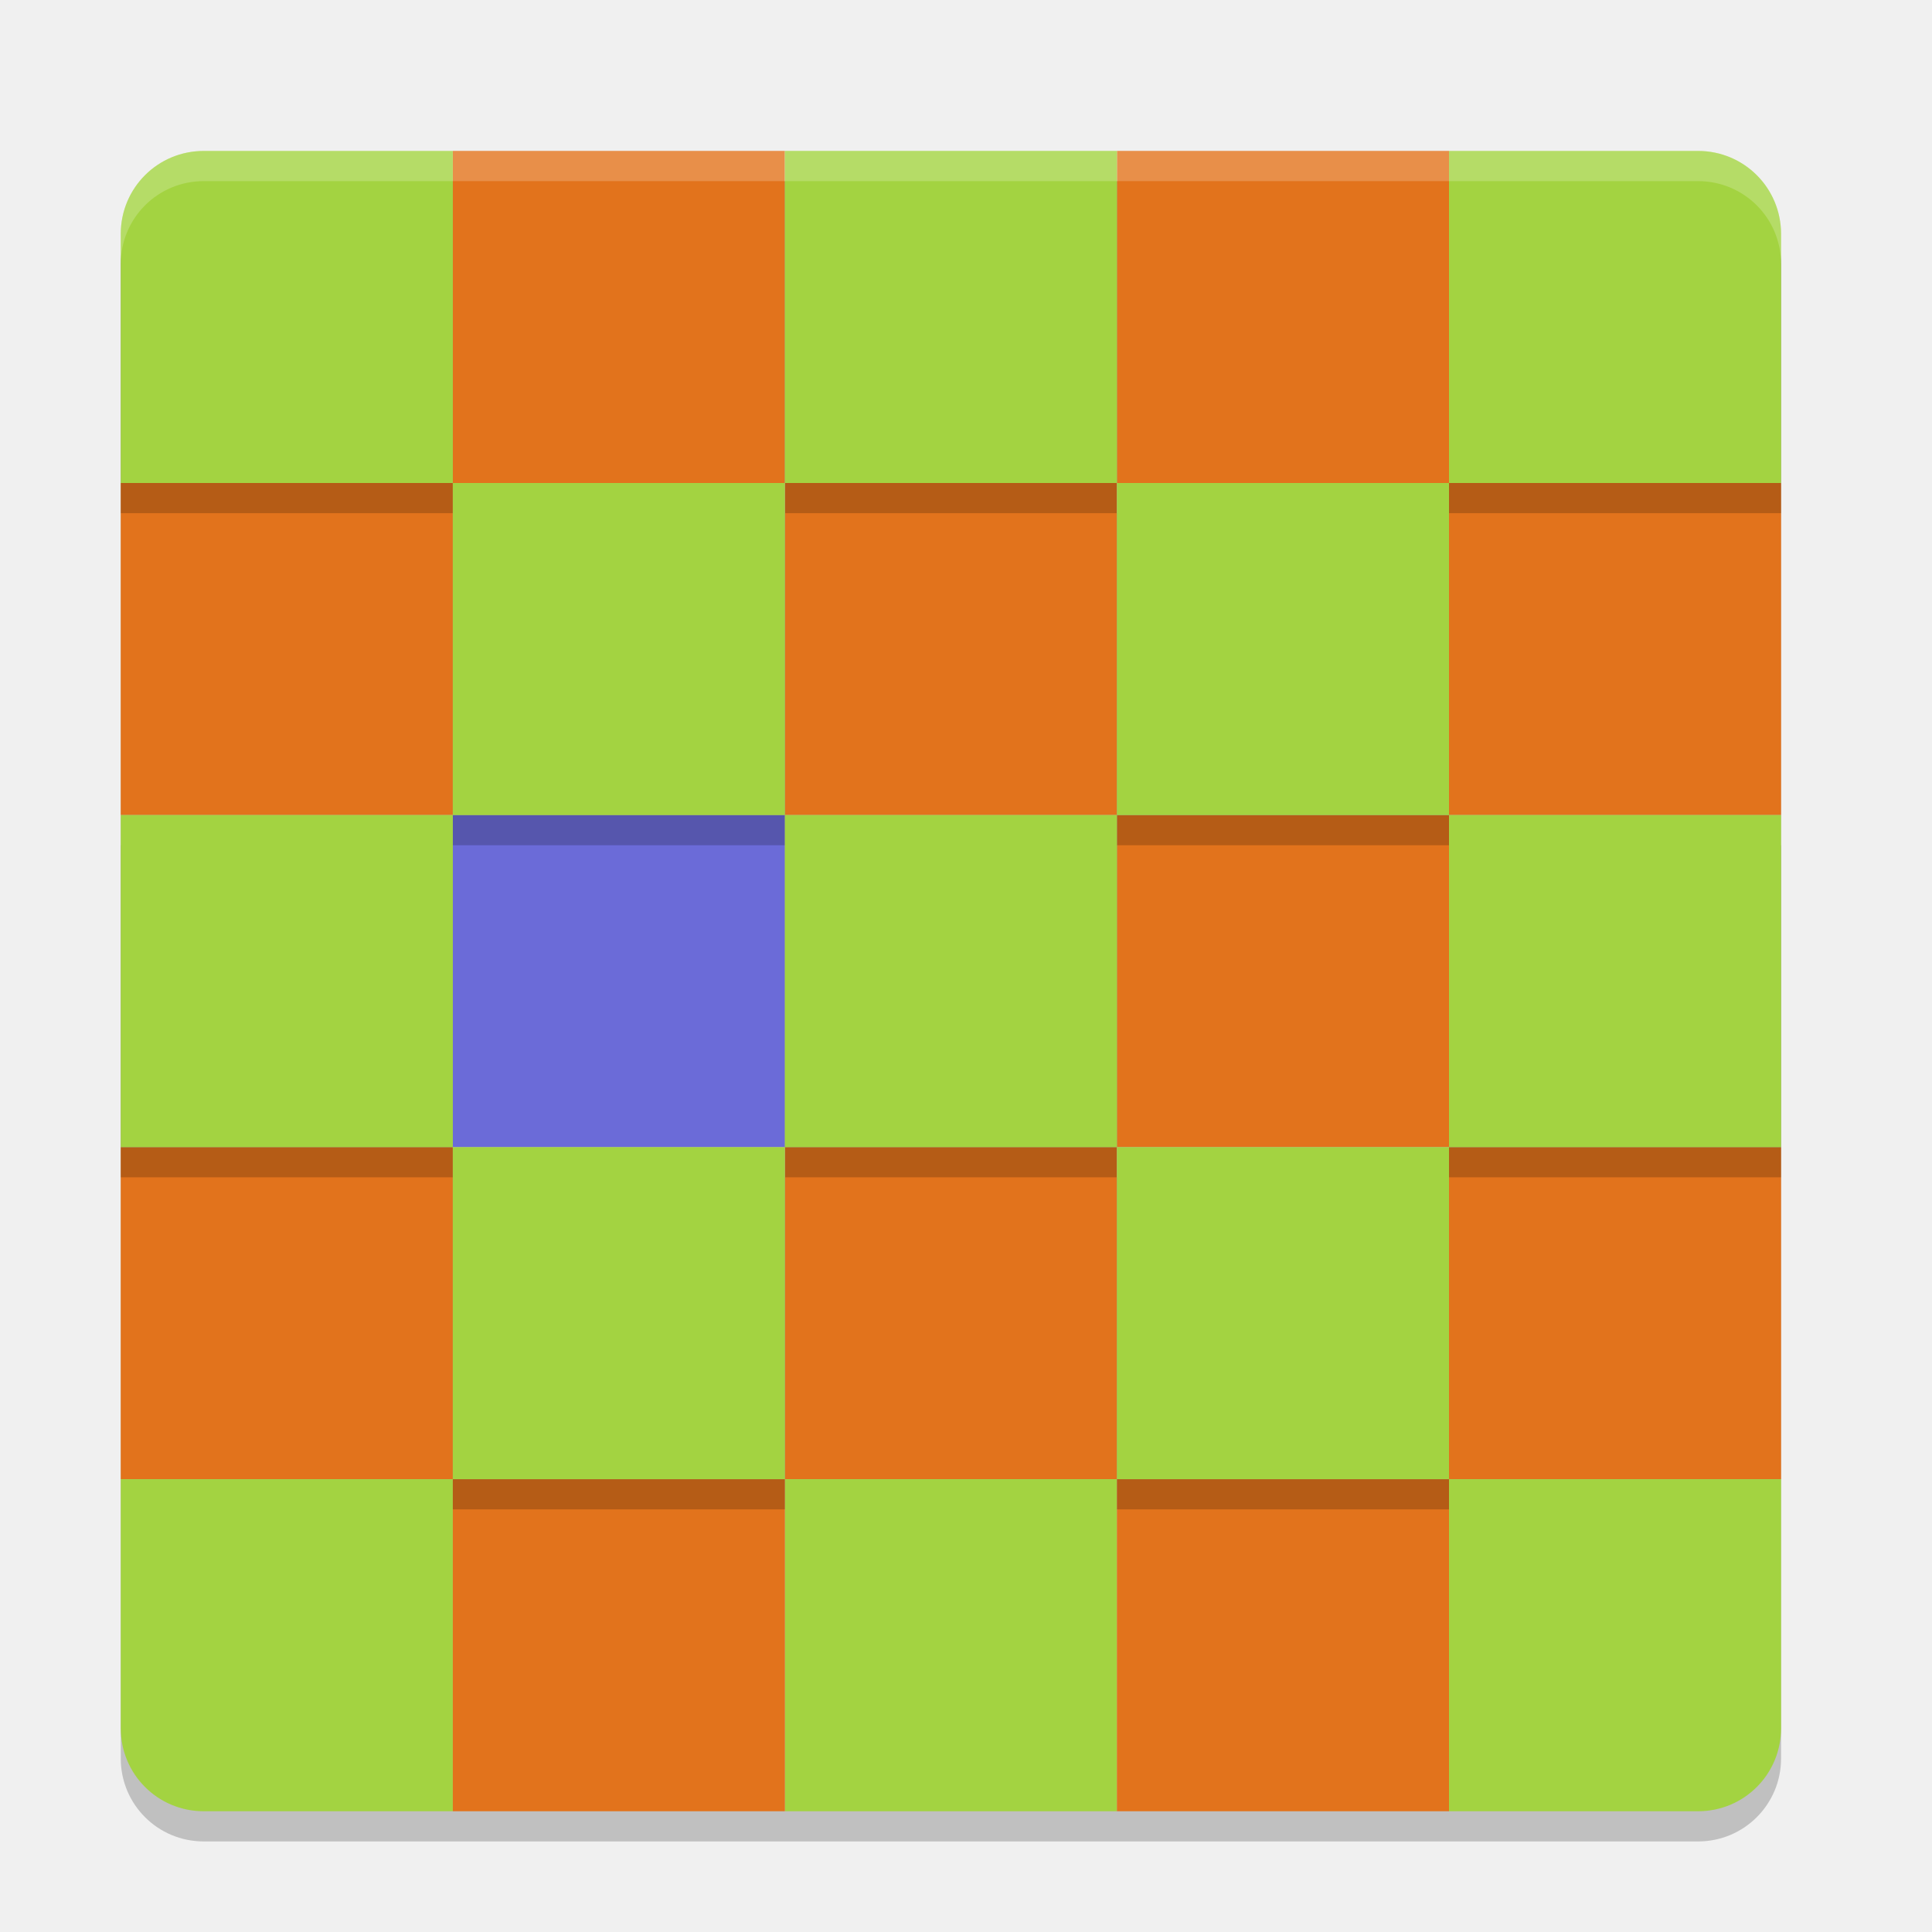
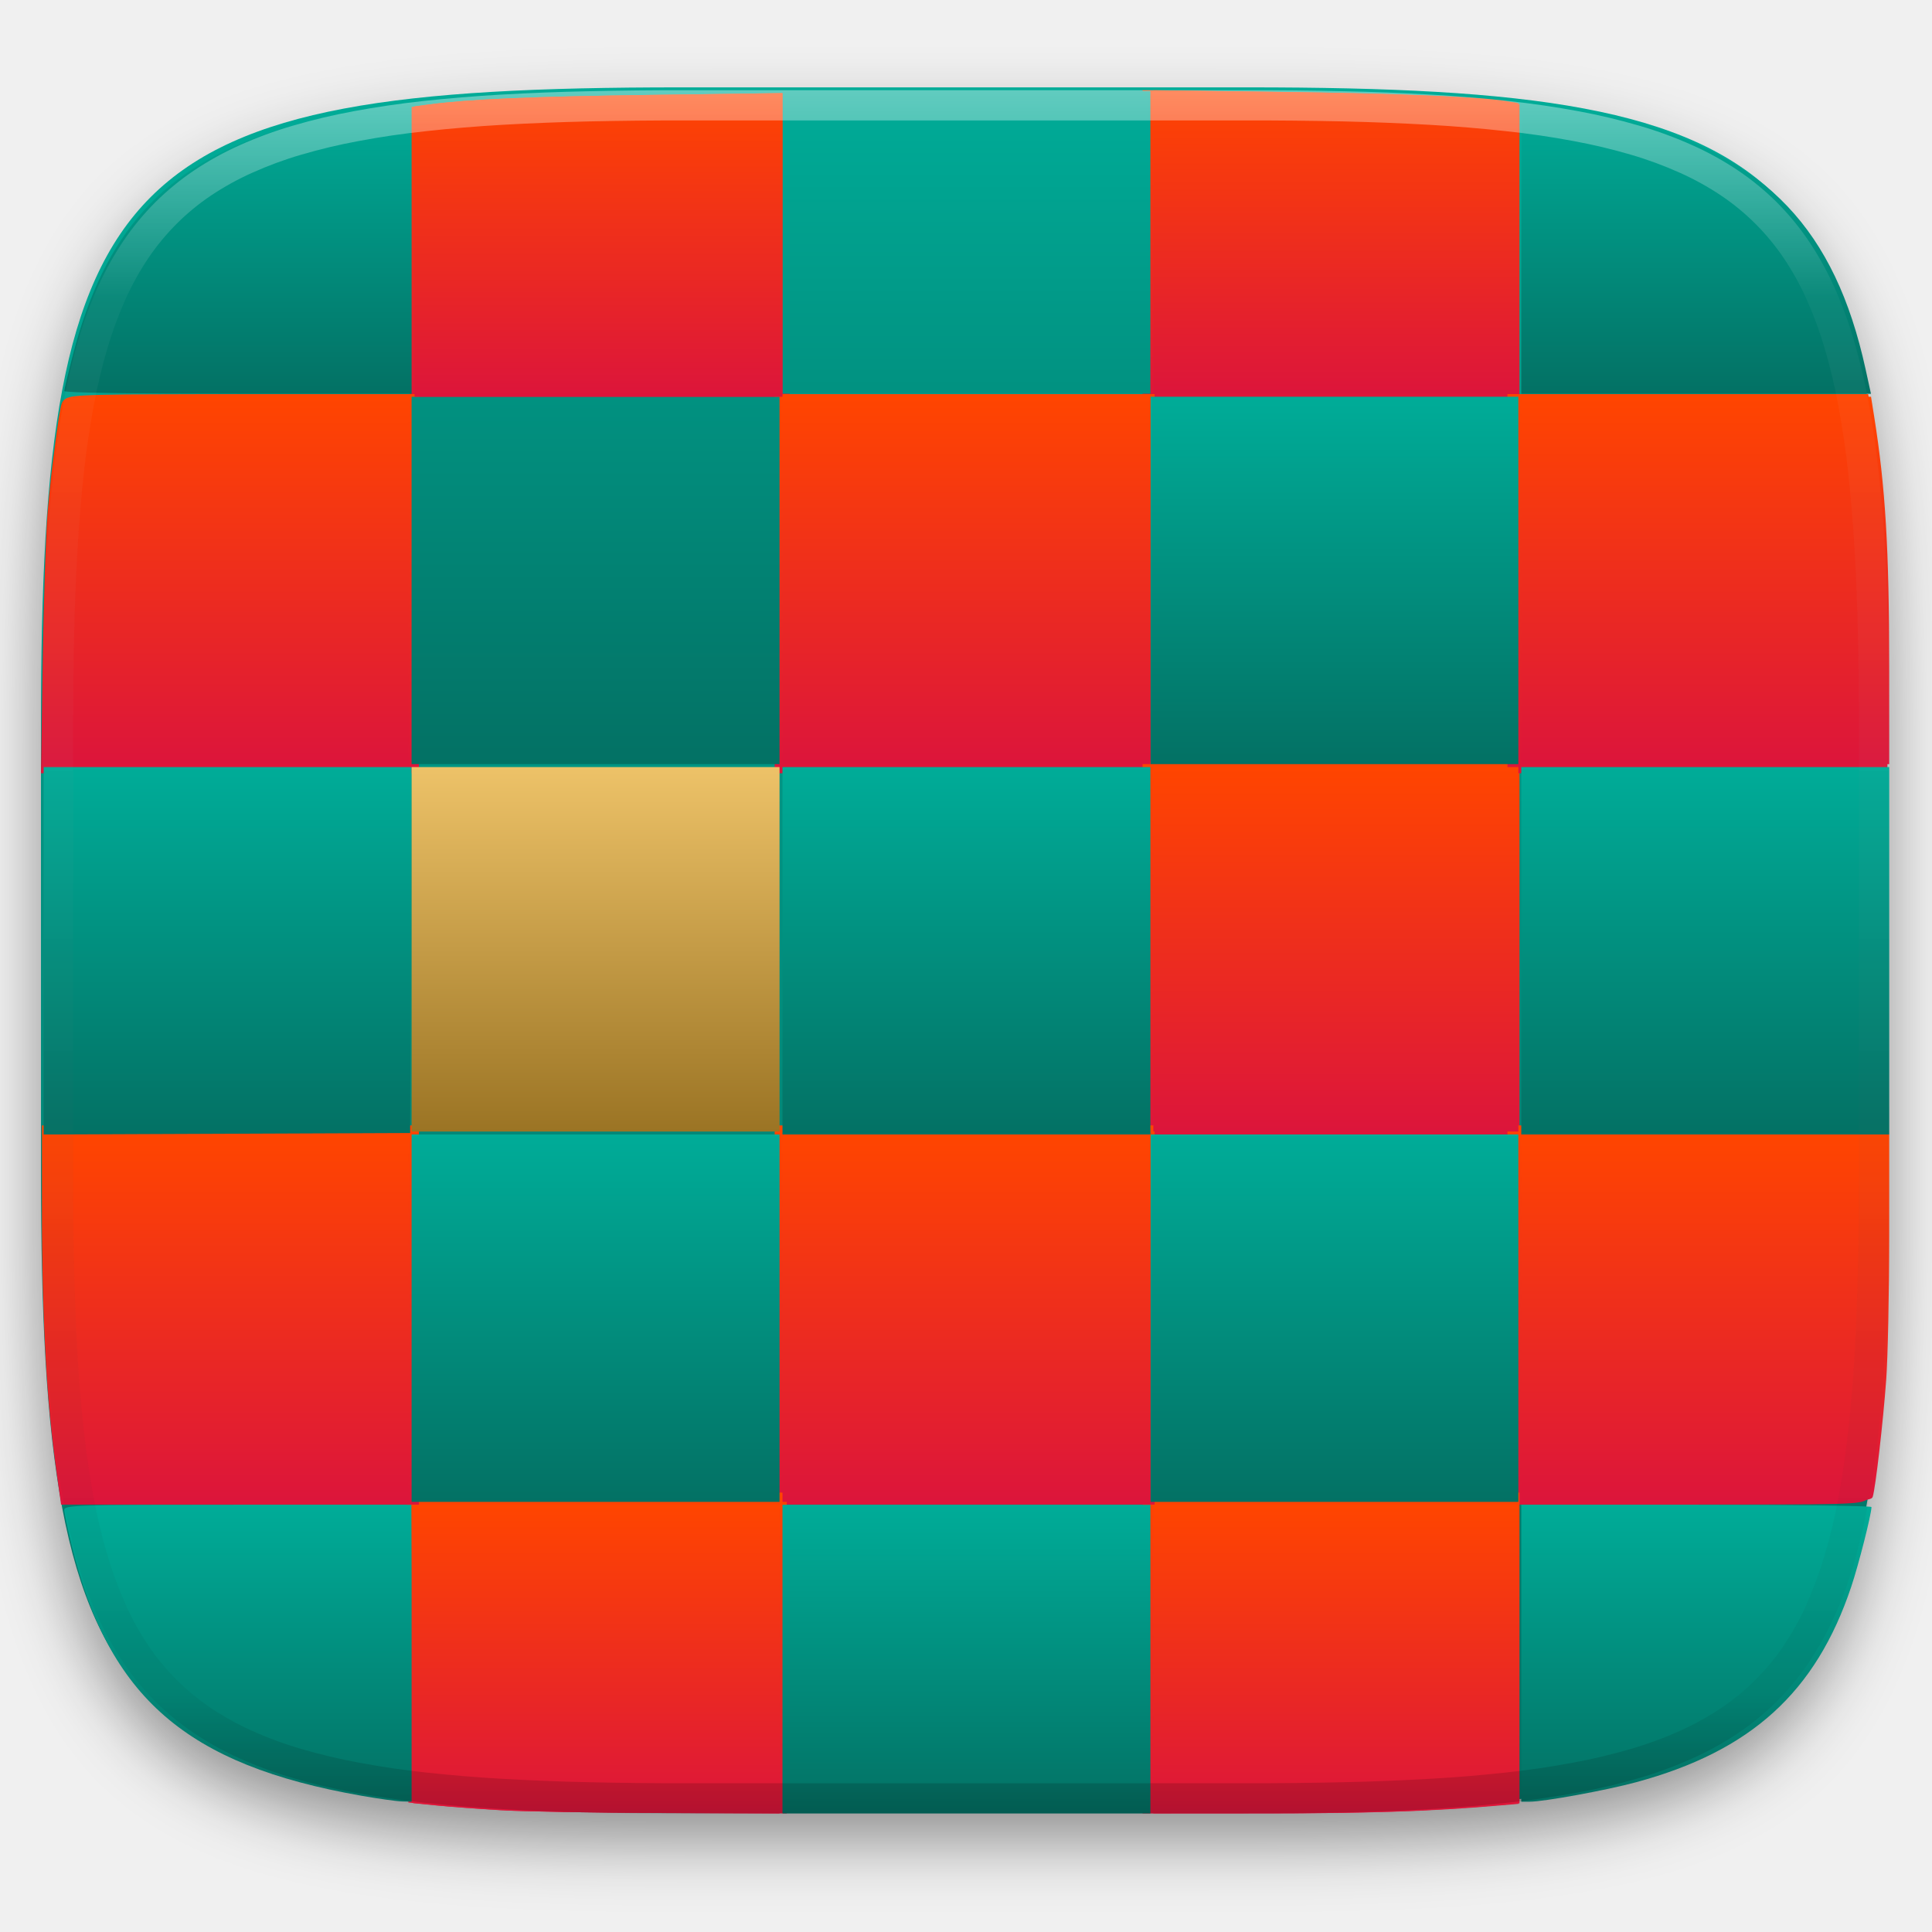
- <svg xmlns="http://www.w3.org/2000/svg" width="64" height="64" version="1">
-   <path style="opacity:0.2" d="M 6.75,6 C 5.226,6 4,7.226 4,8.75 L 4,17 4,28 4,39 4,50 4,58.25 C 4,59.773 5.226,61 6.75,61 l 8.25,0 11,0 11,0 11,0 8.25,0 C 57.773,61 59,59.773 59,58.25 L 59,50 59,39 59,28 59,17 59,8.75 C 59,7.226 57.773,6 56.25,6 L 48,6 37,6 26,6 15,6 6.75,6 Z" />
-   <rect width="11" height="11" x="4" y="16" ry="0" style="fill:#e2731c" />
-   <rect width="11" height="11" x="4" y="38" ry="0" style="fill:#e2731c" />
-   <path style="fill:#a3d341" d="m 4,49 0,8.25 c 0,1.524 1.226,2.75 2.75,2.75 l 8.25,0 0,-11 -11,0 z" />
-   <rect width="11" height="11" x="48" y="16" ry="0" style="fill:#e2731c" />
-   <rect width="11" height="11" x="48" y="38" ry="0" style="fill:#e2731c" />
-   <path style="fill:#a3d341" d="m 48,49 0,11 8.25,0 c 1.524,0 2.75,-1.226 2.75,-2.75 l 0,-8.25 -11,0 z" />
-   <rect width="11" height="11" x="26" y="16" ry="0" style="fill:#e2731c" />
-   <rect width="11" height="11" x="26" y="38" ry="0" style="fill:#e2731c" />
-   <rect width="11" height="11" x="26" y="49" ry="0" style="fill:#a3d341" />
-   <rect width="11" height="11" x="15" y="5" ry="0" style="fill:#e2731c" />
-   <rect width="11" height="11" x="15" y="27" ry="0" style="fill:#6b6bd8" />
-   <rect width="11" height="11" x="15" y="49" ry="0" style="fill:#e2731c" />
-   <rect width="11" height="11" x="37" y="5" ry="0" style="fill:#e2731c" />
-   <rect width="11" height="11" x="37" y="27" ry="0" style="fill:#e2731c" />
-   <rect width="11" height="11" x="37" y="49" ry="0" style="fill:#e2731c" />
-   <path d="m 6.75,6 c -1.524,0 -2.75,1.226 -2.75,2.75 l 0,8.25 11,0 0,-11 -8.25,0 z" style="opacity:0.2" />
-   <path style="fill:#a3d341" d="m 6.75,5 c -1.524,0 -2.75,1.226 -2.75,2.75 l 0,8.25 11,0 0,-11 -8.25,0 z" />
-   <rect style="opacity:0.2" width="11" height="11" x="4" y="28" ry="0" />
-   <rect width="11" height="11" x="4" y="27" ry="0" style="fill:#a3d341" />
-   <path d="m 48,6 0,11 11,0 0,-8.25 c 0,-1.524 -1.226,-2.75 -2.75,-2.75 l -8.25,0 z" style="opacity:0.2" />
-   <path style="fill:#a3d341" d="m 48,5 0,11 11,0 0,-8.25 c 0,-1.524 -1.226,-2.75 -2.75,-2.75 l -8.25,0 z" />
-   <rect style="opacity:0.2" width="11" height="11" x="48" y="28" ry="0" />
-   <rect width="11" height="11" x="48" y="27" ry="0" style="fill:#a3d341" />
-   <rect style="opacity:0.2" width="11" height="11" x="26" y="6" ry="0" />
-   <rect width="11" height="11" x="26" y="5" ry="0" style="fill:#a3d341" />
-   <rect style="opacity:0.2" width="11" height="11" x="26" y="28" ry="0" />
-   <rect width="11" height="11" x="26" y="27" ry="0" style="fill:#a3d341" />
-   <rect style="opacity:0.2" width="11" height="11" x="15" y="17" ry="0" />
-   <rect width="11" height="11" x="15" y="16" ry="0" style="fill:#a3d341" />
-   <rect style="opacity:0.2" width="11" height="11" x="15" y="39" ry="0" />
-   <rect width="11" height="11" x="15" y="38" ry="0" style="fill:#a3d341" />
-   <rect style="opacity:0.2" width="11" height="11" x="37" y="17" ry="0" />
-   <rect width="11" height="11" x="37" y="16" ry="0" style="fill:#a3d341" />
-   <rect style="opacity:0.2" width="11" height="11" x="37" y="39" ry="0" />
-   <rect width="11" height="11" x="37" y="38" ry="0" style="fill:#a3d341" />
-   <path style="fill:#ffffff;opacity:0.2" d="M 6.75 5 C 5.226 5 4 6.226 4 7.75 L 4 8.75 C 4 7.226 5.226 6 6.75 6 L 15 6 L 26 6 L 37 6 L 48 6 L 56.25 6 C 57.773 6 59 7.226 59 8.75 L 59 7.75 C 59 6.226 57.773 5 56.25 5 L 48 5 L 37 5 L 26 5 L 15 5 L 6.75 5 z" />
+ <svg xmlns="http://www.w3.org/2000/svg" style="isolation:isolate" viewBox="0 0 256 256" width="256" height="256">
+   <defs>
+     <filter id="WTsGaz0XKgJDBXVlHA5FnQG8Qs3obnyl" x="-200%" y="-200%" width="400%" height="400%" filterUnits="objectBoundingBox" color-interpolation-filters="sRGB">
+       <feGaussianBlur in="SourceGraphic" stdDeviation="4.294" />
+       <feOffset dx="0" dy="4" result="pf_100_offsetBlur" />
+       <feFlood flood-color="#000000" flood-opacity="0.4" />
+       <feComposite in2="pf_100_offsetBlur" operator="in" result="pf_100_dropShadow" />
+       <feBlend in="SourceGraphic" in2="pf_100_dropShadow" mode="normal" />
+     </filter>
+   </defs>
+   <g filter="url(#WTsGaz0XKgJDBXVlHA5FnQG8Qs3obnyl)">
+     <linearGradient id="_lgradient_31" x1="0.5" y1="1" x2="0.5" y2="0" gradientTransform="matrix(244.648,0,0,228.338,5.43,11.577)" gradientUnits="userSpaceOnUse">
+       <stop offset="0%" stop-opacity="1" style="stop-color:rgb(3,113,100)" />
+       <stop offset="100%" stop-opacity="1" style="stop-color:rgb(0,172,152)" />
+     </linearGradient>
+     <path d=" M 165.439 11.577 C 239.495 11.577 250.078 22.134 250.078 96.12 L 250.078 155.371 C 250.078 229.358 239.495 239.915 165.439 239.915 L 90.069 239.915 C 16.014 239.915 5.43 229.358 5.43 155.371 L 5.43 96.12 C 5.43 22.134 16.014 11.577 90.069 11.577 L 165.439 11.577 Z " id="shape" fill="url(#_lgradient_31)" />
+   </g>
+   <g id="puzzles">
+     <g id="red borders">
+       <linearGradient id="_lgradient_32" x1="0" y1="0" x2="-1.8369701987210297e-16" y2="1" gradientTransform="matrix(50.334,0,0,41.881,54.297,12.327)" gradientUnits="userSpaceOnUse">
+         <stop offset="0%" stop-opacity="1" style="stop-color:rgb(255,69,0)" />
+         <stop offset="100%" stop-opacity="1" style="stop-color:rgb(220,21,59)" />
+       </linearGradient>
+       <path d=" M 54.297 34.145 L 54.297 14.2 L 56.994 13.843 C 56.994 13.843 56.994 13.843 57.004 13.843 C 58.522 13.645 60.049 13.496 61.586 13.377 C 63.6 13.229 65.613 13.11 67.636 13.03 C 70.304 12.921 72.982 12.832 75.65 12.773 C 79.141 12.693 82.633 12.624 86.124 12.584 L 104.631 12.327 L 104.631 33.272 L 104.631 54.208 L 79.469 54.208 L 54.297 54.208 L 54.297 34.145 Z  M 56.28 34.145 L 56.28 15.935 L 57.252 15.806 C 58.74 15.618 60.237 15.469 61.735 15.36 C 63.729 15.211 65.722 15.092 67.716 15.013 C 70.374 14.904 73.032 14.815 75.7 14.755 C 79.181 14.676 82.662 14.607 86.153 14.567 C 86.153 14.567 86.153 14.567 86.153 14.567 L 102.647 14.339 L 102.647 33.272 L 102.647 52.225 L 79.469 52.225 L 56.28 52.225 L 56.28 34.145 Z " fill-rule="evenodd" id="Compound Path" fill="url(#_lgradient_32)" />
+       <linearGradient id="_lgradient_33" x1="0" y1="0" x2="-1.8369701987210297e-16" y2="1" gradientTransform="matrix(49.948,0,0,41.871,151.395,11.95)" gradientUnits="userSpaceOnUse">
+         <stop offset="0%" stop-opacity="1" style="stop-color:rgb(255,69,0)" />
+         <stop offset="100%" stop-opacity="1" style="stop-color:rgb(220,21,59)" />
+       </linearGradient>
+       <path d=" M 151.395 32.896 L 151.395 11.95 L 169.902 12.198 C 176.279 12.257 182.657 12.416 189.034 12.674 C 191.107 12.753 193.18 12.872 195.253 13.021 C 196.592 13.11 197.921 13.249 199.24 13.457 C 199.25 13.457 199.25 13.457 199.26 13.457 L 201.342 13.804 L 201.342 33.738 L 201.342 53.821 L 176.369 53.821 L 151.395 53.821 L 151.395 32.896 Z  M 153.378 32.896 L 153.378 13.952 L 169.872 14.18 C 169.872 14.18 169.872 14.18 169.872 14.18 C 176.24 14.24 182.597 14.398 188.955 14.656 C 191.008 14.735 193.071 14.845 195.124 15.003 C 196.393 15.082 197.673 15.221 198.932 15.41 L 199.359 15.489 L 199.359 33.738 L 199.359 51.839 L 176.369 51.839 L 153.378 51.839 L 153.378 32.896 Z " fill-rule="evenodd" id="Compound Path" fill="url(#_lgradient_33)" />
+       <linearGradient id="_lgradient_34" x1="0" y1="0" x2="-1.8369701987210297e-16" y2="1" gradientTransform="matrix(50.344,0,0,50.238,102.647,52.225)" gradientUnits="userSpaceOnUse">
+         <stop offset="0%" stop-opacity="1" style="stop-color:rgb(255,69,0)" />
+         <stop offset="100%" stop-opacity="1" style="stop-color:rgb(220,21,59)" />
+       </linearGradient>
+       <path d=" M 102.647 77.344 L 102.647 52.225 L 127.819 52.225 L 152.992 52.225 L 152.992 77.344 L 152.992 102.463 L 127.819 102.463 L 102.647 102.463 L 102.647 77.344 Z  M 104.631 77.344 L 104.631 54.208 L 127.819 54.208 L 151.008 54.208 L 151.008 77.344 L 151.008 100.481 L 127.819 100.481 L 104.631 100.481 L 104.631 77.344 Z " fill-rule="evenodd" id="Compound Path" fill="url(#_lgradient_34)" />
+       <linearGradient id="_lgradient_35" x1="0" y1="0" x2="-1.8369701987210297e-16" y2="1" gradientTransform="matrix(50.077,0,0,50.238,5.43,52.225)" gradientUnits="userSpaceOnUse">
+         <stop offset="0%" stop-opacity="1" style="stop-color:rgb(255,69,0)" />
+         <stop offset="100%" stop-opacity="1" style="stop-color:rgb(220,21,59)" />
+       </linearGradient>
+       <path d=" M 31.931 52.225 L 55.507 52.225 L 55.507 77.344 L 55.507 102.463 L 30.483 102.463 L 5.43 102.463 L 5.668 87.079 C 5.728 83.213 5.827 79.347 5.956 75.491 C 6.005 73.944 6.065 72.398 6.134 70.852 C 6.174 69.84 6.233 68.819 6.313 67.808 C 6.571 64.874 6.888 61.95 7.275 59.036 C 7.424 57.846 7.592 56.656 7.771 55.467 C 7.84 55.061 7.91 54.664 7.989 54.258 C 8.029 53.97 8.098 53.683 8.197 53.415 C 8.366 53.038 8.693 52.771 9.08 52.672 C 9.348 52.582 9.625 52.533 9.903 52.503 C 10.33 52.453 10.766 52.424 11.192 52.404 C 11.867 52.364 12.541 52.344 13.216 52.325 C 15.507 52.275 17.808 52.245 20.109 52.245 C 24.046 52.225 27.984 52.225 31.931 52.225 Z  M 9.953 54.495 C 10.002 54.486 10.052 54.486 10.101 54.476 C 10.498 54.426 10.895 54.396 11.292 54.377 C 11.946 54.347 12.601 54.327 13.255 54.307 C 15.537 54.258 17.828 54.228 20.109 54.228 C 24.046 54.208 27.984 54.208 31.931 54.208 C 31.931 54.208 31.931 54.208 31.931 54.208 L 31.931 54.208 L 53.523 54.208 L 53.523 77.344 L 53.523 100.481 L 30.483 100.481 L 7.453 100.481 L 7.652 87.108 C 7.652 87.108 7.652 87.108 7.652 87.108 C 7.711 83.252 7.81 79.406 7.939 75.55 C 7.989 74.014 8.048 72.477 8.118 70.941 C 8.157 69.949 8.217 68.958 8.286 67.967 C 8.544 65.072 8.862 62.178 9.239 59.293 C 9.387 58.114 9.556 56.944 9.734 55.764 C 9.794 55.378 9.863 54.991 9.943 54.605 C 9.943 54.565 9.953 54.525 9.953 54.495 Z " fill-rule="evenodd" id="Compound Path" fill="url(#_lgradient_35)" />
+       <linearGradient id="_lgradient_36" x1="0" y1="0" x2="-1.8369701987210297e-16" y2="1" gradientTransform="matrix(49.948,0,0,49.851,151.395,100.867)" gradientUnits="userSpaceOnUse">
+         <stop offset="0%" stop-opacity="1" style="stop-color:rgb(255,69,0)" />
+         <stop offset="100%" stop-opacity="1" style="stop-color:rgb(220,21,59)" />
+       </linearGradient>
+       <path d=" M 151.395 125.798 L 151.395 100.867 L 176.369 100.867 L 201.342 100.867 L 201.342 125.798 L 201.342 150.718 L 176.369 150.718 L 151.395 150.718 L 151.395 125.798 Z  M 153.378 125.798 L 153.378 102.85 L 176.369 102.85 L 199.359 102.85 L 199.359 125.798 L 199.359 148.736 L 176.369 148.736 L 153.378 148.736 L 153.378 125.798 Z " fill-rule="evenodd" id="Compound Path" fill="url(#_lgradient_36)" />
+       <linearGradient id="_lgradient_37" x1="0" y1="0" x2="-1.8369701987210297e-16" y2="1" gradientTransform="matrix(50.334,0,0,50.238,199.746,52.225)" gradientUnits="userSpaceOnUse">
+         <stop offset="0%" stop-opacity="1" style="stop-color:rgb(255,69,0)" />
+         <stop offset="100%" stop-opacity="1" style="stop-color:rgb(220,21,59)" />
+       </linearGradient>
+       <path d=" M 199.746 77.344 L 199.746 52.225 L 223.718 52.225 L 247.541 52.225 L 248.096 55.665 C 248.096 55.665 248.096 55.665 248.096 55.665 C 248.84 60.374 249.356 65.112 249.644 69.87 C 249.802 72.675 249.921 75.481 249.971 78.286 C 250.05 81.736 250.08 85.185 250.08 88.635 L 250.08 102.463 L 224.908 102.463 L 199.746 102.463 L 199.746 77.344 Z  M 201.729 77.344 L 201.729 54.208 L 223.718 54.208 L 245.855 54.208 L 246.133 55.982 C 246.867 60.622 247.382 65.29 247.66 69.989 C 247.829 72.765 247.938 75.54 247.987 78.326 C 248.067 81.765 248.096 85.195 248.096 88.635 C 248.096 88.635 248.096 88.635 248.096 88.635 L 248.096 100.481 L 224.908 100.481 L 201.729 100.481 L 201.729 77.344 Z " fill-rule="evenodd" id="Compound Path" fill="url(#_lgradient_37)" />
+       <linearGradient id="_lgradient_38" x1="0" y1="0" x2="-1.8369701987210297e-16" y2="1" gradientTransform="matrix(50.334,0,0,50.248,199.746,149.123)" gradientUnits="userSpaceOnUse">
+         <stop offset="0%" stop-opacity="1" style="stop-color:rgb(255,69,0)" />
+         <stop offset="100%" stop-opacity="1" style="stop-color:rgb(220,21,59)" />
+       </linearGradient>
+       <path d=" M 199.746 174.251 L 199.746 149.123 L 224.908 149.123 L 250.08 149.123 L 250.08 163.536 C 250.08 167.233 250.04 170.921 249.961 174.618 C 249.931 176.155 249.892 177.691 249.832 179.228 C 249.802 180.298 249.753 181.359 249.683 182.429 C 249.445 185.542 249.148 188.655 248.781 191.767 C 248.632 193.086 248.463 194.394 248.285 195.712 C 248.215 196.168 248.146 196.624 248.067 197.08 C 248.027 197.388 247.958 197.685 247.878 197.982 C 247.769 198.319 247.541 198.607 247.243 198.775 C 246.976 198.924 246.688 199.013 246.39 199.053 C 246.014 199.122 245.627 199.162 245.24 199.182 C 244.615 199.222 243.99 199.251 243.356 199.271 C 241.045 199.321 238.734 199.35 236.423 199.35 C 232.188 199.37 227.953 199.37 223.728 199.37 L 199.746 199.37 L 199.746 174.251 Z  M 246.053 197.1 C 245.746 197.15 245.428 197.189 245.121 197.199 C 244.516 197.239 243.911 197.269 243.316 197.289 C 241.015 197.338 238.714 197.368 236.413 197.368 C 232.188 197.388 227.953 197.388 223.728 197.388 C 223.728 197.388 223.728 197.388 223.728 197.388 L 201.729 197.388 L 201.729 174.251 L 201.729 151.105 L 224.908 151.105 L 248.096 151.105 L 248.096 163.536 C 248.096 163.536 248.096 163.536 248.096 163.536 C 248.096 167.213 248.057 170.891 247.977 174.578 C 247.948 176.105 247.908 177.632 247.848 179.168 C 247.819 180.209 247.769 181.25 247.7 182.281 C 247.472 185.373 247.174 188.456 246.807 191.539 C 246.668 192.838 246.5 194.136 246.321 195.435 C 246.252 195.881 246.192 196.327 246.113 196.763 C 246.093 196.882 246.073 196.991 246.053 197.1 Z " fill-rule="evenodd" id="Compound Path" fill="url(#_lgradient_38)" />
+       <linearGradient id="_lgradient_39" x1="0" y1="0" x2="-1.8369701987210297e-16" y2="1" gradientTransform="matrix(49.948,0,0,42.516,151.395,197.774)" gradientUnits="userSpaceOnUse">
+         <stop offset="0%" stop-opacity="1" style="stop-color:rgb(255,69,0)" />
+         <stop offset="100%" stop-opacity="1" style="stop-color:rgb(220,21,59)" />
+       </linearGradient>
+       <path d=" M 151.395 219.027 L 151.395 197.774 L 176.369 197.774 L 201.342 197.774 L 201.342 218.403 L 201.342 238.952 L 197.435 239.289 C 197.435 239.289 197.435 239.289 197.435 239.289 C 193.071 239.656 188.707 239.913 184.323 240.052 C 178.68 240.221 173.026 240.29 167.373 240.28 L 151.395 240.29 L 151.395 219.027 Z  M 153.378 219.027 L 153.378 199.757 L 176.369 199.757 L 199.359 199.757 L 199.359 218.403 L 199.359 237.128 L 197.266 237.306 C 192.942 237.673 188.608 237.931 184.263 238.07 C 178.64 238.238 173.006 238.307 167.373 238.298 C 167.373 238.298 167.373 238.298 167.373 238.298 L 153.378 238.307 L 153.378 219.027 Z " fill-rule="evenodd" id="Compound Path" fill="url(#_lgradient_39)" />
+       <linearGradient id="_lgradient_40" x1="0" y1="0" x2="-1.8369701987210297e-16" y2="1" gradientTransform="matrix(50.344,0,0,50.248,102.647,149.123)" gradientUnits="userSpaceOnUse">
+         <stop offset="0%" stop-opacity="1" style="stop-color:rgb(255,69,0)" />
+         <stop offset="100%" stop-opacity="1" style="stop-color:rgb(220,21,59)" />
+       </linearGradient>
+       <path d=" M 102.647 174.251 L 102.647 149.123 L 127.819 149.123 L 152.992 149.123 L 152.992 174.251 L 152.992 199.37 L 127.819 199.37 L 102.647 199.37 L 102.647 174.251 Z  M 104.631 174.251 L 104.631 151.105 L 127.819 151.105 L 151.008 151.105 L 151.008 174.251 L 151.008 197.388 L 127.819 197.388 L 104.631 197.388 L 104.631 174.251 Z " fill-rule="evenodd" id="Compound Path" fill="url(#_lgradient_40)" />
+       <linearGradient id="_lgradient_41" x1="0" y1="0" x2="-1.8369701987210297e-16" y2="1" gradientTransform="matrix(50.344,0,0,42.516,53.9,197.774)" gradientUnits="userSpaceOnUse">
+         <stop offset="0%" stop-opacity="1" style="stop-color:rgb(255,69,0)" />
+         <stop offset="100%" stop-opacity="1" style="stop-color:rgb(220,21,59)" />
+       </linearGradient>
+       <path d=" M 66.416 239.854 C 66.416 239.854 66.407 239.854 66.407 239.854 C 64.859 239.765 63.322 239.656 61.775 239.547 C 60.535 239.457 59.295 239.358 58.055 239.239 C 58.055 239.239 58.055 239.239 58.055 239.239 L 54.108 238.843 L 53.999 218.363 L 53.9 197.774 L 79.072 197.774 L 104.244 197.774 L 104.244 219.027 L 104.244 240.29 L 87.492 240.231 C 83.257 240.221 79.022 240.171 74.797 240.102 C 73.111 240.072 71.415 240.032 69.729 239.983 C 68.628 239.963 67.517 239.923 66.416 239.854 Z  M 66.516 237.881 C 64.988 237.782 63.451 237.683 61.924 237.564 C 60.694 237.485 59.474 237.376 58.244 237.267 L 56.082 237.049 L 55.983 218.353 L 55.893 199.757 L 79.072 199.757 L 102.261 199.757 L 102.261 219.027 L 102.261 238.307 L 87.492 238.248 C 87.492 238.248 87.492 238.248 87.492 238.248 C 83.277 238.238 79.052 238.188 74.827 238.119 C 73.151 238.089 71.465 238.05 69.779 238.01 C 68.688 237.98 67.607 237.941 66.516 237.881 Z " fill-rule="evenodd" id="Compound Path" fill="url(#_lgradient_41)" />
+       <linearGradient id="_lgradient_42" x1="0" y1="0" x2="-1.8369701987210297e-16" y2="1" gradientTransform="matrix(49.948,0,0,50.248,5.558,149.123)" gradientUnits="userSpaceOnUse">
+         <stop offset="0%" stop-opacity="1" style="stop-color:rgb(255,69,0)" />
+         <stop offset="100%" stop-opacity="1" style="stop-color:rgb(220,21,59)" />
+       </linearGradient>
+       <path d=" M 7.552 195.524 C 6.828 190.369 6.333 185.185 6.055 179.991 C 5.708 173.607 5.549 167.223 5.559 160.829 L 5.559 149.123 L 30.533 149.123 L 55.507 149.123 L 55.507 174.251 L 55.507 199.37 L 31.733 199.37 L 8.098 199.37 L 7.552 195.524 C 7.552 195.524 7.552 195.524 7.552 195.524 Z  M 9.516 195.247 C 8.802 190.151 8.306 185.026 8.029 179.882 C 7.691 173.538 7.533 167.184 7.543 160.829 C 7.543 160.829 7.543 160.829 7.543 160.829 L 7.543 151.105 L 30.533 151.105 L 53.523 151.105 L 53.523 174.251 L 53.523 197.388 L 31.733 197.388 L 9.814 197.388 L 9.516 195.247 Z " fill-rule="evenodd" id="Compound Path" fill="url(#_lgradient_42)" />
+     </g>
+     <g id="blue">
+       <linearGradient id="_lgradient_43" x1="0.5" y1="1" x2="0.5" y2="0" gradientTransform="matrix(46.335,0,0,38.557,201.578,13.624)" gradientUnits="userSpaceOnUse">
+         <stop offset="0%" stop-opacity="1" style="stop-color:rgb(3,113,100)" />
+         <stop offset="100%" stop-opacity="1" style="stop-color:rgb(0,172,152)" />
+       </linearGradient>
+       <path d=" M 201.578 32.902 C 201.578 14.801 201.619 13.624 202.26 13.624 C 203.782 13.624 212.543 15.213 216.066 16.128 C 234.005 20.788 243.149 30.415 247.195 48.901 L 247.913 52.18 L 224.745 52.18 L 201.578 52.18 L 201.578 32.902 Z " id="path1096" fill="url(#_lgradient_43)" />
+       <linearGradient id="_lgradient_44" x1="0.5" y1="1" x2="0.5" y2="0" gradientTransform="matrix(46.022,0,0,38.583,8.518,13.597)" gradientUnits="userSpaceOnUse">
+         <stop offset="0%" stop-opacity="1" style="stop-color:rgb(3,113,100)" />
+         <stop offset="100%" stop-opacity="1" style="stop-color:rgb(0,172,152)" />
+       </linearGradient>
+       <path d=" M 8.518 51.817 C 8.518 51.617 9.038 49.441 9.673 46.98 C 13.856 30.783 21.644 22.143 36.418 17.31 C 40.184 16.078 47.999 14.394 52.493 13.847 L 54.54 13.597 L 54.54 32.889 L 54.54 52.18 L 31.529 52.18 C 17.56 52.18 8.518 52.038 8.518 51.817 L 8.518 51.817 Z " id="path1045" fill="url(#_lgradient_44)" />
+       <linearGradient id="_lgradient_45" x1="0.5" y1="1" x2="0.5" y2="0" gradientTransform="matrix(97.895,0,0,89.18,54.537,12.069)" gradientUnits="userSpaceOnUse">
+         <stop offset="0%" stop-opacity="1" style="stop-color:rgb(3,113,100)" />
+         <stop offset="100%" stop-opacity="1" style="stop-color:rgb(0,172,152)" />
+       </linearGradient>
+       <path d=" M 103.68 12.069 L 103.68 32.127 L 103.68 52.177 L 128.056 52.177 L 152.433 52.177 L 152.433 32.127 L 152.433 12.069 L 128.056 12.069 L 103.68 12.069 Z  M 54.537 52.573 L 54.537 76.915 L 54.537 101.249 L 78.914 101.249 L 103.29 101.249 L 103.29 76.915 L 103.29 52.573 L 78.914 52.573 L 54.537 52.573 Z " id="path1047" fill="url(#_lgradient_45)" />
+       <linearGradient id="_lgradient_46" x1="0.5" y1="1" x2="0.5" y2="0" gradientTransform="matrix(48.752,0,0,48.683,103.683,101.642)" gradientUnits="userSpaceOnUse">
+         <stop offset="0%" stop-opacity="1" style="stop-color:rgb(3,113,100)" />
+         <stop offset="100%" stop-opacity="1" style="stop-color:rgb(0,172,152)" />
+       </linearGradient>
+       <path d=" M 103.683 125.983 L 103.683 101.642 L 128.059 101.642 L 152.435 101.642 L 152.435 125.983 L 152.435 150.324 L 128.059 150.324 L 103.683 150.324 L 103.683 125.983 Z " id="path1052" fill="url(#_lgradient_46)" />
+       <linearGradient id="_lgradient_47" x1="0.5" y1="1" x2="0.5" y2="0" gradientTransform="matrix(48.758,0,0,48.689,5.788,101.642)" gradientUnits="userSpaceOnUse">
+         <stop offset="0%" stop-opacity="1" style="stop-color:rgb(3,113,100)" />
+         <stop offset="100%" stop-opacity="1" style="stop-color:rgb(0,172,152)" />
+       </linearGradient>
+       <path d=" M 5.788 125.986 L 5.788 101.642 L 30.167 101.642 L 54.546 101.642 L 54.446 125.886 L 54.345 150.13 L 30.067 150.23 L 5.788 150.33 L 5.788 125.986 Z " id="path1054" fill="url(#_lgradient_47)" />
+       <linearGradient id="_lgradient_48" x1="0.5" y1="1" x2="0.5" y2="0" gradientTransform="matrix(48.752,0,0,48.683,201.578,101.642)" gradientUnits="userSpaceOnUse">
+         <stop offset="0%" stop-opacity="1" style="stop-color:rgb(3,113,100)" />
+         <stop offset="100%" stop-opacity="1" style="stop-color:rgb(0,172,152)" />
+       </linearGradient>
+       <path d=" M 201.578 125.983 L 201.578 101.642 L 225.954 101.642 L 250.33 101.642 L 250.33 125.983 L 250.33 150.324 L 225.954 150.324 L 201.578 150.324 L 201.578 125.983 Z " id="path1058" fill="url(#_lgradient_48)" />
+       <linearGradient id="_lgradient_49" x1="0.5" y1="1" x2="0.5" y2="0" gradientTransform="matrix(48.752,0,0,48.683,152.435,150.324)" gradientUnits="userSpaceOnUse">
+         <stop offset="0%" stop-opacity="1" style="stop-color:rgb(3,113,100)" />
+         <stop offset="100%" stop-opacity="1" style="stop-color:rgb(0,172,152)" />
+       </linearGradient>
+       <path d=" M 152.435 174.666 L 152.435 150.324 L 176.811 150.324 L 201.188 150.324 L 201.188 174.666 L 201.188 199.007 L 176.811 199.007 L 152.435 199.007 L 152.435 174.666 Z " id="path1060" fill="url(#_lgradient_49)" />
+       <linearGradient id="_lgradient_50" x1="0.5" y1="1" x2="0.5" y2="0" gradientTransform="matrix(48.752,0,0,48.683,54.54,150.324)" gradientUnits="userSpaceOnUse">
+         <stop offset="0%" stop-opacity="1" style="stop-color:rgb(3,113,100)" />
+         <stop offset="100%" stop-opacity="1" style="stop-color:rgb(0,172,152)" />
+       </linearGradient>
+       <path d=" M 54.54 174.666 L 54.54 150.324 L 78.917 150.324 L 103.293 150.324 L 103.293 174.666 L 103.293 199.007 L 78.917 199.007 L 54.54 199.007 L 54.54 174.666 Z " id="path1062" fill="url(#_lgradient_50)" />
+       <linearGradient id="_lgradient_51" x1="0.5" y1="1" x2="0.5" y2="0" gradientTransform="matrix(46.022,0,0,39.336,8.519,199.396)" gradientUnits="userSpaceOnUse">
+         <stop offset="0%" stop-opacity="1" style="stop-color:rgb(3,113,100)" />
+         <stop offset="100%" stop-opacity="1" style="stop-color:rgb(0,172,152)" />
+       </linearGradient>
+       <path d=" M 47.834 237.935 C 24.685 233.864 14.394 224.937 9.465 204.654 C 8.945 202.512 8.519 200.453 8.519 200.078 C 8.518 199.437 9.874 199.396 31.529 199.396 L 54.54 199.396 L 54.54 219.064 L 54.54 238.732 L 53.273 238.701 C 52.576 238.683 50.128 238.339 47.834 237.936 L 47.834 237.935 Z " id="path1064" fill="url(#_lgradient_51)" />
+       <linearGradient id="_lgradient_52" x1="0.5" y1="1" x2="0.5" y2="0" gradientTransform="matrix(48.752,0,0,40.893,103.683,199.396)" gradientUnits="userSpaceOnUse">
+         <stop offset="0%" stop-opacity="1" style="stop-color:rgb(3,113,100)" />
+         <stop offset="100%" stop-opacity="1" style="stop-color:rgb(0,172,152)" />
+       </linearGradient>
+       <path d=" M 103.683 219.843 L 103.683 199.396 L 128.059 199.396 L 152.435 199.396 L 152.435 219.843 L 152.435 240.29 L 128.059 240.29 L 103.683 240.29 L 103.683 219.843 Z " id="path1066" fill="url(#_lgradient_52)" />
+       <linearGradient id="_lgradient_53" x1="0.5" y1="1" x2="0.5" y2="0" gradientTransform="matrix(46.404,0,0,39.336,201.578,199.396)" gradientUnits="userSpaceOnUse">
+         <stop offset="0%" stop-opacity="1" style="stop-color:rgb(3,113,100)" />
+         <stop offset="100%" stop-opacity="1" style="stop-color:rgb(0,172,152)" />
+       </linearGradient>
+       <path d=" M 201.578 219.064 L 201.578 199.396 L 224.784 199.396 C 237.547 199.396 247.986 199.528 247.981 199.689 C 247.951 200.749 246.28 207.321 245.296 210.256 C 240.608 224.229 232.027 232.025 216.788 236.155 C 212.856 237.221 204.6 238.732 202.709 238.732 L 201.578 238.732 L 201.578 219.064 Z " id="path1068" fill="url(#_lgradient_53)" />
+       <linearGradient id="_lgradient_54" x1="0.5" y1="1" x2="0.5" y2="0" gradientTransform="matrix(48.752,0,0,48.683,152.435,52.57)" gradientUnits="userSpaceOnUse">
+         <stop offset="0%" stop-opacity="1" style="stop-color:rgb(3,113,100)" />
+         <stop offset="100%" stop-opacity="1" style="stop-color:rgb(0,172,152)" />
+       </linearGradient>
+       <path d=" M 152.435 76.911 L 152.435 52.57 L 176.811 52.57 L 201.188 52.57 L 201.188 76.911 L 201.188 101.252 L 176.811 101.252 L 152.435 101.252 L 152.435 76.911 Z " id="path4812" fill="url(#_lgradient_54)" />
+     </g>
+     <g id="red">
+       <linearGradient id="_lgradient_55" x1="0" y1="0" x2="-1.8369701987210297e-16" y2="1" gradientTransform="matrix(48.752,0,0,40.233,54.93,12.337)" gradientUnits="userSpaceOnUse">
+         <stop offset="0%" stop-opacity="1" style="stop-color:rgb(255,69,0)" />
+         <stop offset="100%" stop-opacity="1" style="stop-color:rgb(220,21,59)" />
+       </linearGradient>
+       <path d=" M 54.93 33.328 L 54.93 14.086 L 56.783 13.842 C 62.102 13.142 70.083 12.797 86.034 12.579 L 103.683 12.337 L 103.683 32.453 L 103.683 52.57 L 79.307 52.57 L 54.93 52.57 L 54.93 33.328 Z " id="path1070" fill="url(#_lgradient_55)" />
+       <linearGradient id="_lgradient_56" x1="0" y1="0" x2="-1.8369701987210297e-16" y2="1" gradientTransform="matrix(48.362,0,0,40.23,152.825,11.95)" gradientUnits="userSpaceOnUse">
+         <stop offset="0%" stop-opacity="1" style="stop-color:rgb(255,69,0)" />
+         <stop offset="100%" stop-opacity="1" style="stop-color:rgb(220,21,59)" />
+       </linearGradient>
+       <path d=" M 152.825 32.065 L 152.825 11.95 L 170.474 12.189 C 186.273 12.403 196.231 12.828 199.92 13.446 L 201.188 13.659 L 201.188 32.92 L 201.188 52.18 L 177.006 52.18 L 152.825 52.18 L 152.825 32.065 Z " id="path1072" fill="url(#_lgradient_56)" />
+       <linearGradient id="_lgradient_57" x1="0" y1="0" x2="-1.8369701987210297e-16" y2="1" gradientTransform="matrix(48.752,0,0,48.683,103.683,52.57)" gradientUnits="userSpaceOnUse">
+         <stop offset="0%" stop-opacity="1" style="stop-color:rgb(255,69,0)" />
+         <stop offset="100%" stop-opacity="1" style="stop-color:rgb(220,21,59)" />
+       </linearGradient>
+       <path d=" M 103.683 76.911 L 103.683 52.57 L 128.059 52.57 L 152.435 52.57 L 152.435 76.911 L 152.435 101.252 L 128.059 101.252 L 103.683 101.252 L 103.683 76.911 Z " id="path1074" fill="url(#_lgradient_57)" />
+       <linearGradient id="_lgradient_58" x1="0" y1="0" x2="-1.8369701987210297e-16" y2="1" gradientTransform="matrix(48.47,0,0,48.683,5.68,52.57)" gradientUnits="userSpaceOnUse">
+         <stop offset="0%" stop-opacity="1" style="stop-color:rgb(255,69,0)" />
+         <stop offset="100%" stop-opacity="1" style="stop-color:rgb(220,21,59)" />
+       </linearGradient>
+       <path d=" M 5.904 86.745 C 6.027 78.766 6.317 70.047 6.548 67.369 C 7.014 61.972 8.034 54.047 8.379 53.149 C 8.572 52.646 11.582 52.57 31.376 52.57 L 54.15 52.57 L 54.15 76.911 L 54.15 101.252 L 29.915 101.252 L 5.68 101.252 L 5.904 86.745 Z " id="path1076" fill="url(#_lgradient_58)" />
+       <linearGradient id="_lgradient_59" x1="0" y1="0" x2="-1.8369701987210297e-16" y2="1" gradientTransform="matrix(48.362,0,0,48.293,152.825,101.642)" gradientUnits="userSpaceOnUse">
+         <stop offset="0%" stop-opacity="1" style="stop-color:rgb(255,69,0)" />
+         <stop offset="100%" stop-opacity="1" style="stop-color:rgb(220,21,59)" />
+       </linearGradient>
+       <path d=" M 152.825 125.788 L 152.825 101.642 L 177.006 101.642 L 201.188 101.642 L 201.188 125.788 L 201.188 149.935 L 177.006 149.935 L 152.825 149.935 L 152.825 125.788 Z " id="path1078" fill="url(#_lgradient_59)" />
+       <linearGradient id="_lgradient_60" x1="0" y1="0" x2="-1.8369701987210297e-16" y2="1" gradientTransform="matrix(48.752,0,0,48.683,201.578,52.57)" gradientUnits="userSpaceOnUse">
+         <stop offset="0%" stop-opacity="1" style="stop-color:rgb(255,69,0)" />
+         <stop offset="100%" stop-opacity="1" style="stop-color:rgb(220,21,59)" />
+       </linearGradient>
+       <path d=" M 201.578 76.911 L 201.578 52.57 L 224.749 52.57 L 247.919 52.57 L 248.338 55.199 C 249.833 64.589 250.322 72.722 250.326 88.303 L 250.33 101.252 L 225.954 101.252 L 201.578 101.252 L 201.578 76.911 Z " id="path1080" fill="url(#_lgradient_60)" />
+       <linearGradient id="_lgradient_61" x1="0" y1="0" x2="-1.8369701987210297e-16" y2="1" gradientTransform="matrix(48.752,0,0,48.683,201.578,150.324)" gradientUnits="userSpaceOnUse">
+         <stop offset="0%" stop-opacity="1" style="stop-color:rgb(255,69,0)" />
+         <stop offset="100%" stop-opacity="1" style="stop-color:rgb(220,21,59)" />
+       </linearGradient>
+       <path d=" M 201.578 174.666 L 201.578 150.324 L 225.954 150.324 L 250.33 150.324 L 250.328 163.858 C 250.328 171.302 250.148 179.846 249.93 182.844 C 249.522 188.43 248.524 197.107 248.148 198.325 C 247.95 198.965 246.493 199.007 224.757 199.007 L 201.578 199.007 L 201.578 174.666 Z " id="path1082" fill="url(#_lgradient_61)" />
+       <linearGradient id="_lgradient_62" x1="0" y1="0" x2="-1.8369701987210297e-16" y2="1" gradientTransform="matrix(48.362,0,0,40.894,152.825,199.396)" gradientUnits="userSpaceOnUse">
+         <stop offset="0%" stop-opacity="1" style="stop-color:rgb(255,69,0)" />
+         <stop offset="100%" stop-opacity="1" style="stop-color:rgb(220,21,59)" />
+       </linearGradient>
+       <path d=" M 152.825 219.843 L 152.825 199.396 L 177.006 199.396 L 201.188 199.396 L 201.188 219.209 L 201.188 239.021 L 198.165 239.279 C 189.654 240.006 181.655 240.27 167.938 240.28 L 152.825 240.29 L 152.825 219.843 Z " id="path1084" fill="url(#_lgradient_62)" />
+       <linearGradient id="_lgradient_63" x1="0" y1="0" x2="-1.8369701987210297e-16" y2="1" gradientTransform="matrix(48.752,0,0,48.683,103.683,150.324)" gradientUnits="userSpaceOnUse">
+         <stop offset="0%" stop-opacity="1" style="stop-color:rgb(255,69,0)" />
+         <stop offset="100%" stop-opacity="1" style="stop-color:rgb(220,21,59)" />
+       </linearGradient>
+       <path d=" M 103.683 174.666 L 103.683 150.324 L 128.059 150.324 L 152.435 150.324 L 152.435 174.666 L 152.435 199.007 L 128.059 199.007 L 103.683 199.007 L 103.683 174.666 Z " id="path1086" fill="url(#_lgradient_63)" />
+       <linearGradient id="_lgradient_64" x1="0" y1="0" x2="-1.8369701987210297e-16" y2="1" gradientTransform="matrix(48.76,0,0,40.893,54.533,199.396)" gradientUnits="userSpaceOnUse">
+         <stop offset="0%" stop-opacity="1" style="stop-color:rgb(255,69,0)" />
+         <stop offset="100%" stop-opacity="1" style="stop-color:rgb(220,21,59)" />
+       </linearGradient>
+       <path d=" M 66.2 239.856 C 63.281 239.68 59.507 239.399 57.814 239.231 L 54.735 238.927 L 54.634 219.162 L 54.533 199.396 L 78.913 199.396 L 103.293 199.396 L 103.293 219.843 L 103.293 240.29 L 87.399 240.233 C 78.658 240.202 69.118 240.032 66.2 239.856 L 66.2 239.856 Z " id="path1088" fill="url(#_lgradient_64)" />
+       <linearGradient id="_lgradient_65" x1="0" y1="0" x2="-1.8369701987210297e-16" y2="1" gradientTransform="matrix(48.362,0,0,48.683,5.788,150.324)" gradientUnits="userSpaceOnUse">
+         <stop offset="0%" stop-opacity="1" style="stop-color:rgb(255,69,0)" />
+         <stop offset="100%" stop-opacity="1" style="stop-color:rgb(220,21,59)" />
+       </linearGradient>
+       <path d=" M 7.786 195.989 C 6.43 186.516 5.801 175.52 5.794 161.132 L 5.788 150.324 L 29.969 150.324 L 54.15 150.324 L 54.15 174.666 L 54.15 199.007 L 31.184 199.007 L 8.218 199.007 L 7.786 195.989 Z " id="path1090" fill="url(#_lgradient_65)" />
+     </g>
+     <linearGradient id="_lgradient_66" x1="0" y1="0" x2="-1.8369701987210297e-16" y2="1" gradientTransform="matrix(48.752,0,0,48.293,54.54,101.642)" gradientUnits="userSpaceOnUse">
+       <stop offset="0%" stop-opacity="1" style="stop-color:rgb(237,194,104)" />
+       <stop offset="100%" stop-opacity="1" style="stop-color:rgb(155,116,36)" />
+     </linearGradient>
+     <path d=" M 54.54 125.788 L 54.54 101.642 L 78.917 101.642 L 103.293 101.642 L 103.293 125.788 L 103.293 149.935 L 78.917 149.935 L 54.54 149.935 L 54.54 125.788 Z " id="gold" fill="url(#_lgradient_66)" />
+   </g>
+   <g opacity="0.4">
+     <linearGradient id="_lgradient_67" x1="0.517" y1="0" x2="0.517" y2="1" gradientTransform="matrix(244.65,0,0,228.34,5.68,11.95)" gradientUnits="userSpaceOnUse">
+       <stop offset="0%" stop-opacity="1" style="stop-color:rgb(255,255,255)" />
+       <stop offset="12.5%" stop-opacity="0.098" style="stop-color:rgb(255,255,255)" />
+       <stop offset="92.5%" stop-opacity="0.098" style="stop-color:rgb(0,0,0)" />
+       <stop offset="100%" stop-opacity="0.498" style="stop-color:rgb(0,0,0)" />
+     </linearGradient>
+     <path d=" M 165.068 11.951 C 169.396 11.941 173.724 11.991 178.052 12.089 C 181.927 12.167 185.803 12.315 189.678 12.541 C 193.131 12.737 196.583 13.022 200.026 13.395 C 203.085 13.73 206.144 14.181 209.174 14.741 C 211.889 15.243 214.574 15.881 217.22 16.657 C 219.62 17.355 221.971 18.219 224.243 19.241 C 226.358 20.184 228.384 21.304 230.302 22.591 C 232.142 23.829 233.863 25.244 235.437 26.806 C 237.001 28.378 238.417 30.088 239.656 31.925 C 240.945 33.841 242.066 35.865 243.02 37.967 C 244.043 40.247 244.909 42.585 245.617 44.972 C 246.394 47.615 247.034 50.297 247.535 53.009 C 248.096 56.035 248.548 59.081 248.883 62.136 C 249.257 65.575 249.542 69.014 249.739 72.462 C 249.965 76.323 250.112 80.194 250.201 84.055 C 250.289 88.378 250.339 92.701 250.329 97.014 L 250.329 155.226 C 250.339 159.549 250.289 163.862 250.201 168.185 C 250.112 172.056 249.965 175.917 249.739 179.778 C 249.542 183.226 249.257 186.675 248.883 190.104 C 248.548 193.159 248.096 196.215 247.535 199.241 C 247.034 201.943 246.394 204.625 245.617 207.268 C 244.909 209.655 244.043 212.003 243.02 214.273 C 242.066 216.385 240.945 218.399 239.656 220.315 C 238.417 222.152 237.001 223.872 235.437 225.434 C 233.863 226.996 232.142 228.411 230.302 229.649 C 228.384 230.936 226.358 232.056 224.243 232.999 C 221.971 234.021 219.62 234.885 217.22 235.593 C 214.574 236.369 211.889 237.007 209.174 237.499 C 206.144 238.068 203.085 238.51 200.026 238.845 C 196.583 239.218 193.131 239.503 189.678 239.699 C 185.803 239.925 181.927 240.073 178.052 240.161 C 173.724 240.249 169.396 240.299 165.068 240.289 L 90.942 240.289 C 86.614 240.299 82.286 240.249 77.958 240.161 C 74.083 240.073 70.207 239.925 66.332 239.699 C 62.879 239.503 59.427 239.218 55.984 238.845 C 52.925 238.51 49.866 238.068 46.836 237.499 C 44.121 237.007 41.436 236.369 38.79 235.593 C 36.39 234.885 34.039 234.021 31.767 232.999 C 29.652 232.056 27.626 230.936 25.708 229.649 C 23.868 228.411 22.147 226.996 20.573 225.434 C 19.009 223.872 17.593 222.152 16.354 220.315 C 15.065 218.399 13.944 216.385 12.99 214.273 C 11.967 212.003 11.101 209.655 10.393 207.268 C 9.616 204.625 8.976 201.943 8.475 199.241 C 7.914 196.215 7.462 193.159 7.127 190.104 C 6.753 186.675 6.468 183.226 6.271 179.778 C 6.045 175.917 5.898 172.056 5.809 168.185 C 5.721 163.862 5.671 159.549 5.681 155.226 L 5.681 97.014 C 5.671 92.701 5.721 88.378 5.809 84.055 C 5.898 80.194 6.045 76.323 6.271 72.462 C 6.468 69.014 6.753 65.575 7.127 62.136 C 7.462 59.081 7.914 56.035 8.475 53.009 C 8.976 50.297 9.616 47.615 10.393 44.972 C 11.101 42.585 11.967 40.247 12.99 37.967 C 13.944 35.865 15.065 33.841 16.354 31.925 C 17.593 30.088 19.009 28.378 20.573 26.806 C 22.147 25.244 23.868 23.829 25.708 22.591 C 27.626 21.304 29.652 20.184 31.767 19.241 C 34.039 18.219 36.39 17.355 38.79 16.657 C 41.436 15.881 44.121 15.243 46.836 14.741 C 49.866 14.181 52.925 13.73 55.984 13.395 C 59.427 13.022 62.879 12.737 66.332 12.541 C 70.207 12.315 74.083 12.167 77.958 12.089 C 82.286 11.991 86.614 11.941 90.942 11.951 L 165.068 11.951 Z  M 165.078 15.96 C 169.376 15.95 173.675 15.999 177.973 16.087 C 181.8 16.176 185.626 16.323 189.452 16.539 C 192.836 16.736 196.219 17.011 199.583 17.384 C 202.554 17.699 205.515 18.131 208.446 18.681 C 211.023 19.153 213.58 19.762 216.099 20.499 C 218.322 21.147 220.495 21.953 222.6 22.896 C 224.509 23.751 226.338 24.763 228.069 25.922 C 229.692 27.013 231.207 28.26 232.594 29.646 C 233.981 31.031 235.23 32.544 236.332 34.165 C 237.492 35.894 238.506 37.712 239.361 39.608 C 240.306 41.72 241.112 43.892 241.761 46.102 C 242.509 48.617 243.109 51.162 243.591 53.736 C 244.132 56.664 244.565 59.611 244.889 62.578 C 245.263 65.938 245.539 69.308 245.735 72.688 C 245.952 76.51 246.109 80.322 246.188 84.144 C 246.276 88.437 246.325 92.721 246.325 97.014 C 246.325 97.014 246.325 97.014 246.325 97.014 L 246.325 155.226 C 246.325 155.226 246.325 155.226 246.325 155.226 C 246.325 159.519 246.276 163.803 246.188 168.096 C 246.109 171.918 245.952 175.74 245.735 179.552 C 245.539 182.932 245.263 186.302 244.889 189.672 C 244.565 192.629 244.132 195.576 243.591 198.504 C 243.109 201.078 242.509 203.623 241.761 206.138 C 241.112 208.358 240.306 210.52 239.361 212.632 C 238.506 214.528 237.492 216.356 236.332 218.075 C 235.23 219.706 233.981 221.219 232.594 222.604 C 231.207 223.98 229.692 225.227 228.069 226.318 C 226.338 227.477 224.509 228.489 222.6 229.344 C 220.495 230.297 218.322 231.093 216.099 231.741 C 213.58 232.478 211.023 233.087 208.446 233.559 C 205.515 234.109 202.554 234.541 199.583 234.865 C 196.219 235.229 192.836 235.514 189.452 235.701 C 185.626 235.917 181.8 236.074 177.973 236.153 C 173.675 236.251 169.376 236.29 165.078 236.29 C 165.078 236.29 165.078 236.29 165.068 236.29 L 90.942 236.29 C 90.932 236.29 90.932 236.29 90.932 236.29 C 86.634 236.29 82.335 236.251 78.037 236.153 C 74.21 236.074 70.384 235.917 66.558 235.701 C 63.174 235.514 59.791 235.229 56.427 234.865 C 53.456 234.541 50.495 234.109 47.564 233.559 C 44.987 233.087 42.43 232.478 39.911 231.741 C 37.688 231.093 35.515 230.297 33.41 229.344 C 31.501 228.489 29.672 227.477 27.941 226.318 C 26.318 225.227 24.803 223.98 23.416 222.604 C 22.029 221.219 20.78 219.706 19.678 218.075 C 18.518 216.356 17.504 214.528 16.649 212.632 C 15.704 210.52 14.898 208.358 14.249 206.138 C 13.501 203.623 12.901 201.078 12.419 198.504 C 11.878 195.576 11.445 192.629 11.121 189.672 C 10.747 186.302 10.472 182.932 10.275 179.552 C 10.058 175.74 9.901 171.918 9.822 168.096 C 9.734 163.803 9.685 159.519 9.685 155.226 C 9.685 155.226 9.685 155.226 9.685 155.226 L 9.685 97.014 C 9.685 97.014 9.685 97.014 9.685 97.014 C 9.685 92.721 9.734 88.437 9.822 84.144 C 9.901 80.322 10.058 76.51 10.275 72.688 C 10.472 69.308 10.747 65.938 11.121 62.578 C 11.445 59.611 11.878 56.664 12.419 53.736 C 12.901 51.162 13.501 48.617 14.249 46.102 C 14.898 43.892 15.704 41.72 16.649 39.608 C 17.504 37.712 18.518 35.894 19.678 34.165 C 20.78 32.544 22.029 31.031 23.416 29.646 C 24.803 28.26 26.318 27.013 27.941 25.922 C 29.672 24.763 31.501 23.751 33.41 22.896 C 35.515 21.953 37.688 21.147 39.911 20.499 C 42.43 19.762 44.987 19.153 47.564 18.681 C 50.495 18.131 53.456 17.699 56.427 17.384 C 59.791 17.011 63.174 16.736 66.558 16.539 C 70.384 16.323 74.21 16.176 78.037 16.087 C 82.335 15.999 86.634 15.95 90.932 15.96 C 90.932 15.96 90.932 15.96 90.942 15.96 L 165.068 15.96 C 165.078 15.96 165.078 15.96 165.078 15.96 Z " fill-rule="evenodd" id="highlight" fill="url(#_lgradient_67)" />
+   </g>
</svg>
